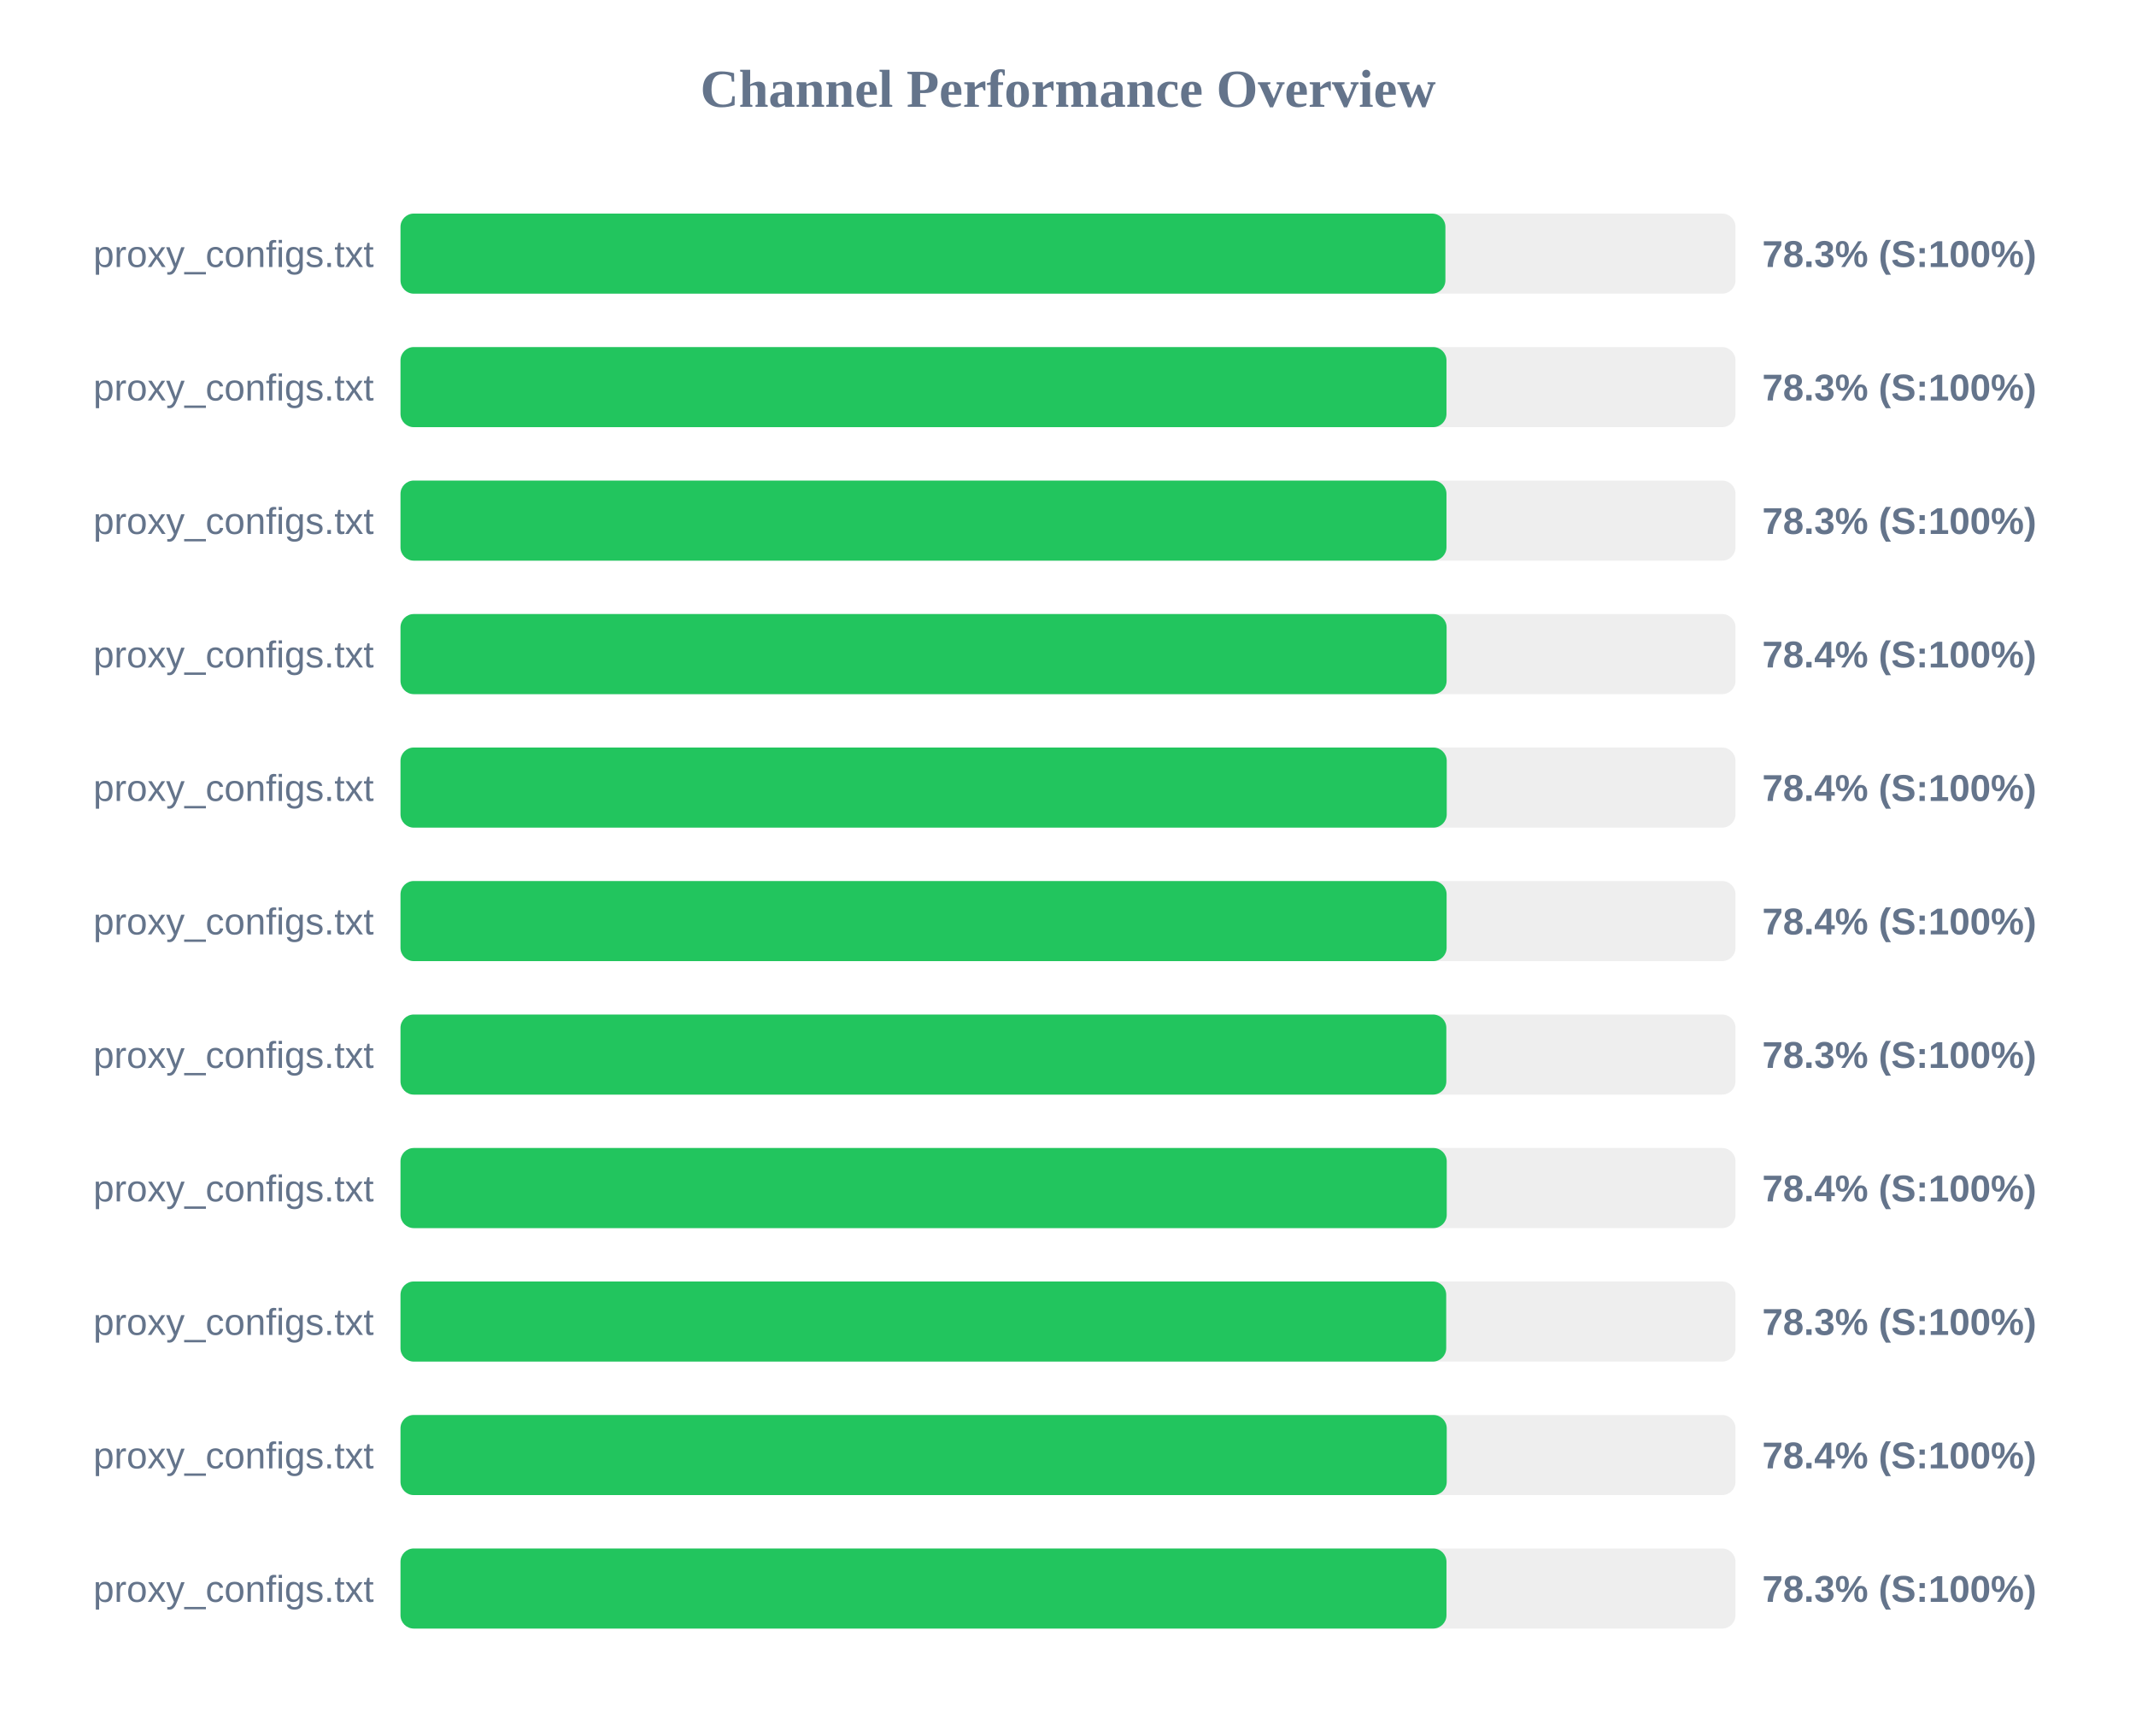
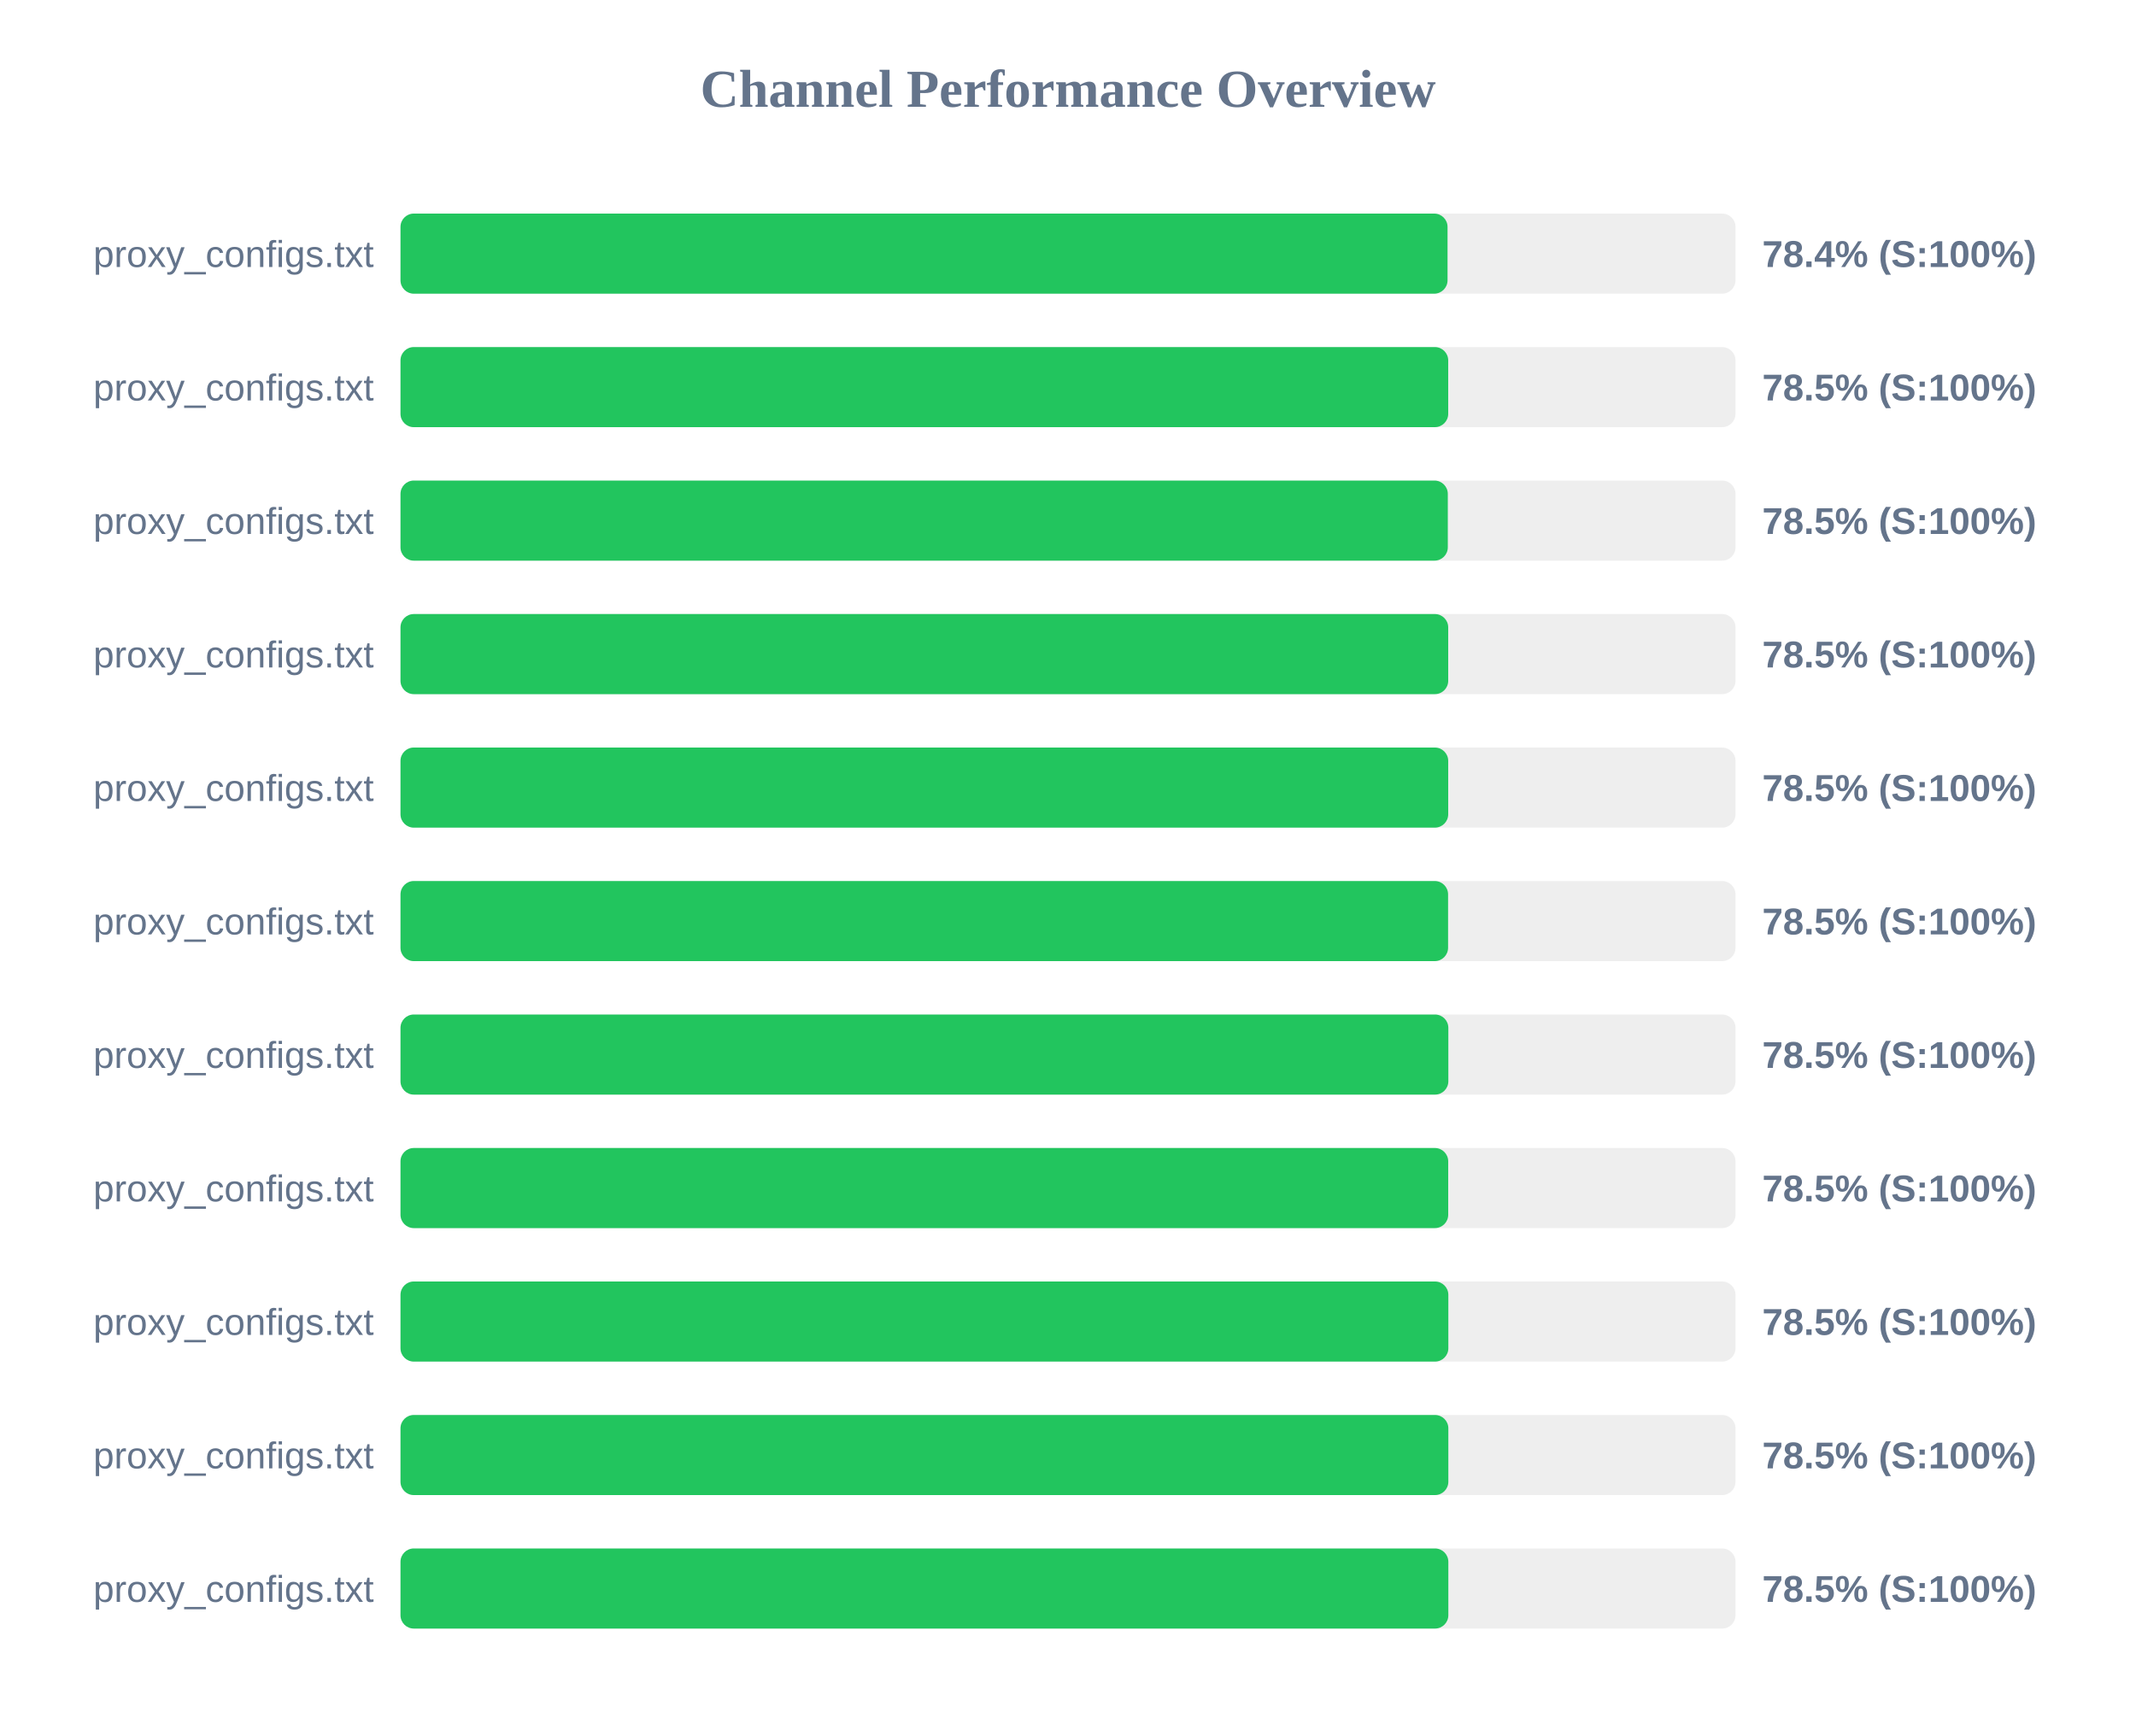
<svg xmlns="http://www.w3.org/2000/svg" width="800" height="650" version="1.1">
  <style>
        .row { font: 14px Arial; fill: #64748b; }
        .score { font: bold 14px Arial; fill: #64748b; }
    </style>
  <text x="400" y="40" text-anchor="middle" font-size="20px" font-weight="bold" fill="#64748b">Channel Performance Overview</text>
  <rect x="150" y="80" width="500" height="30" fill="#eee" rx="5" />
-   <rect x="150" y="80" width="391.35" height="30" fill="#22c55e" rx="5" />
+   <rect x="150" y="80" width="392.15" height="30" fill="#22c55e" rx="5" />
  <text x="140" y="100" text-anchor="end" class="row">proxy_configs.txt</text>
-   <text x="660" y="100" text-anchor="start" class="score">78.3% (S:100%)</text>
+   <text x="660" y="100" text-anchor="start" class="score">78.4% (S:100%)</text>
  <rect x="150" y="130" width="500" height="30" fill="#eee" rx="5" />
-   <rect x="150" y="130" width="391.75" height="30" fill="#22c55e" rx="5" />
+   <rect x="150" y="130" width="392.4" height="30" fill="#22c55e" rx="5" />
  <text x="140" y="150" text-anchor="end" class="row">proxy_configs.txt</text>
-   <text x="660" y="150" text-anchor="start" class="score">78.3% (S:100%)</text>
+   <text x="660" y="150" text-anchor="start" class="score">78.5% (S:100%)</text>
  <rect x="150" y="180" width="500" height="30" fill="#eee" rx="5" />
-   <rect x="150" y="180" width="391.75" height="30" fill="#22c55e" rx="5" />
+   <rect x="150" y="180" width="392.25" height="30" fill="#22c55e" rx="5" />
  <text x="140" y="200" text-anchor="end" class="row">proxy_configs.txt</text>
-   <text x="660" y="200" text-anchor="start" class="score">78.3% (S:100%)</text>
+   <text x="660" y="200" text-anchor="start" class="score">78.5% (S:100%)</text>
  <rect x="150" y="230" width="500" height="30" fill="#eee" rx="5" />
-   <rect x="150" y="230" width="391.8" height="30" fill="#22c55e" rx="5" />
+   <rect x="150" y="230" width="392.4" height="30" fill="#22c55e" rx="5" />
  <text x="140" y="250" text-anchor="end" class="row">proxy_configs.txt</text>
-   <text x="660" y="250" text-anchor="start" class="score">78.4% (S:100%)</text>
+   <text x="660" y="250" text-anchor="start" class="score">78.5% (S:100%)</text>
  <rect x="150" y="280" width="500" height="30" fill="#eee" rx="5" />
-   <rect x="150" y="280" width="391.85" height="30" fill="#22c55e" rx="5" />
+   <rect x="150" y="280" width="392.4" height="30" fill="#22c55e" rx="5" />
  <text x="140" y="300" text-anchor="end" class="row">proxy_configs.txt</text>
-   <text x="660" y="300" text-anchor="start" class="score">78.4% (S:100%)</text>
+   <text x="660" y="300" text-anchor="start" class="score">78.5% (S:100%)</text>
  <rect x="150" y="330" width="500" height="30" fill="#eee" rx="5" />
-   <rect x="150" y="330" width="391.8" height="30" fill="#22c55e" rx="5" />
+   <rect x="150" y="330" width="392.35" height="30" fill="#22c55e" rx="5" />
  <text x="140" y="350" text-anchor="end" class="row">proxy_configs.txt</text>
-   <text x="660" y="350" text-anchor="start" class="score">78.4% (S:100%)</text>
+   <text x="660" y="350" text-anchor="start" class="score">78.5% (S:100%)</text>
  <rect x="150" y="380" width="500" height="30" fill="#eee" rx="5" />
-   <rect x="150" y="380" width="391.7" height="30" fill="#22c55e" rx="5" />
+   <rect x="150" y="380" width="392.45" height="30" fill="#22c55e" rx="5" />
  <text x="140" y="400" text-anchor="end" class="row">proxy_configs.txt</text>
-   <text x="660" y="400" text-anchor="start" class="score">78.3% (S:100%)</text>
+   <text x="660" y="400" text-anchor="start" class="score">78.5% (S:100%)</text>
  <rect x="150" y="430" width="500" height="30" fill="#eee" rx="5" />
-   <rect x="150" y="430" width="391.85" height="30" fill="#22c55e" rx="5" />
+   <rect x="150" y="430" width="392.4" height="30" fill="#22c55e" rx="5" />
  <text x="140" y="450" text-anchor="end" class="row">proxy_configs.txt</text>
-   <text x="660" y="450" text-anchor="start" class="score">78.4% (S:100%)</text>
+   <text x="660" y="450" text-anchor="start" class="score">78.5% (S:100%)</text>
  <rect x="150" y="480" width="500" height="30" fill="#eee" rx="5" />
-   <rect x="150" y="480" width="391.65" height="30" fill="#22c55e" rx="5" />
+   <rect x="150" y="480" width="392.45" height="30" fill="#22c55e" rx="5" />
  <text x="140" y="500" text-anchor="end" class="row">proxy_configs.txt</text>
-   <text x="660" y="500" text-anchor="start" class="score">78.3% (S:100%)</text>
+   <text x="660" y="500" text-anchor="start" class="score">78.5% (S:100%)</text>
  <rect x="150" y="530" width="500" height="30" fill="#eee" rx="5" />
-   <rect x="150" y="530" width="391.85" height="30" fill="#22c55e" rx="5" />
+   <rect x="150" y="530" width="392.45" height="30" fill="#22c55e" rx="5" />
  <text x="140" y="550" text-anchor="end" class="row">proxy_configs.txt</text>
-   <text x="660" y="550" text-anchor="start" class="score">78.4% (S:100%)</text>
+   <text x="660" y="550" text-anchor="start" class="score">78.5% (S:100%)</text>
  <rect x="150" y="580" width="500" height="30" fill="#eee" rx="5" />
-   <rect x="150" y="580" width="391.75" height="30" fill="#22c55e" rx="5" />
+   <rect x="150" y="580" width="392.45" height="30" fill="#22c55e" rx="5" />
  <text x="140" y="600" text-anchor="end" class="row">proxy_configs.txt</text>
-   <text x="660" y="600" text-anchor="start" class="score">78.3% (S:100%)</text>
+   <text x="660" y="600" text-anchor="start" class="score">78.5% (S:100%)</text>
</svg>
